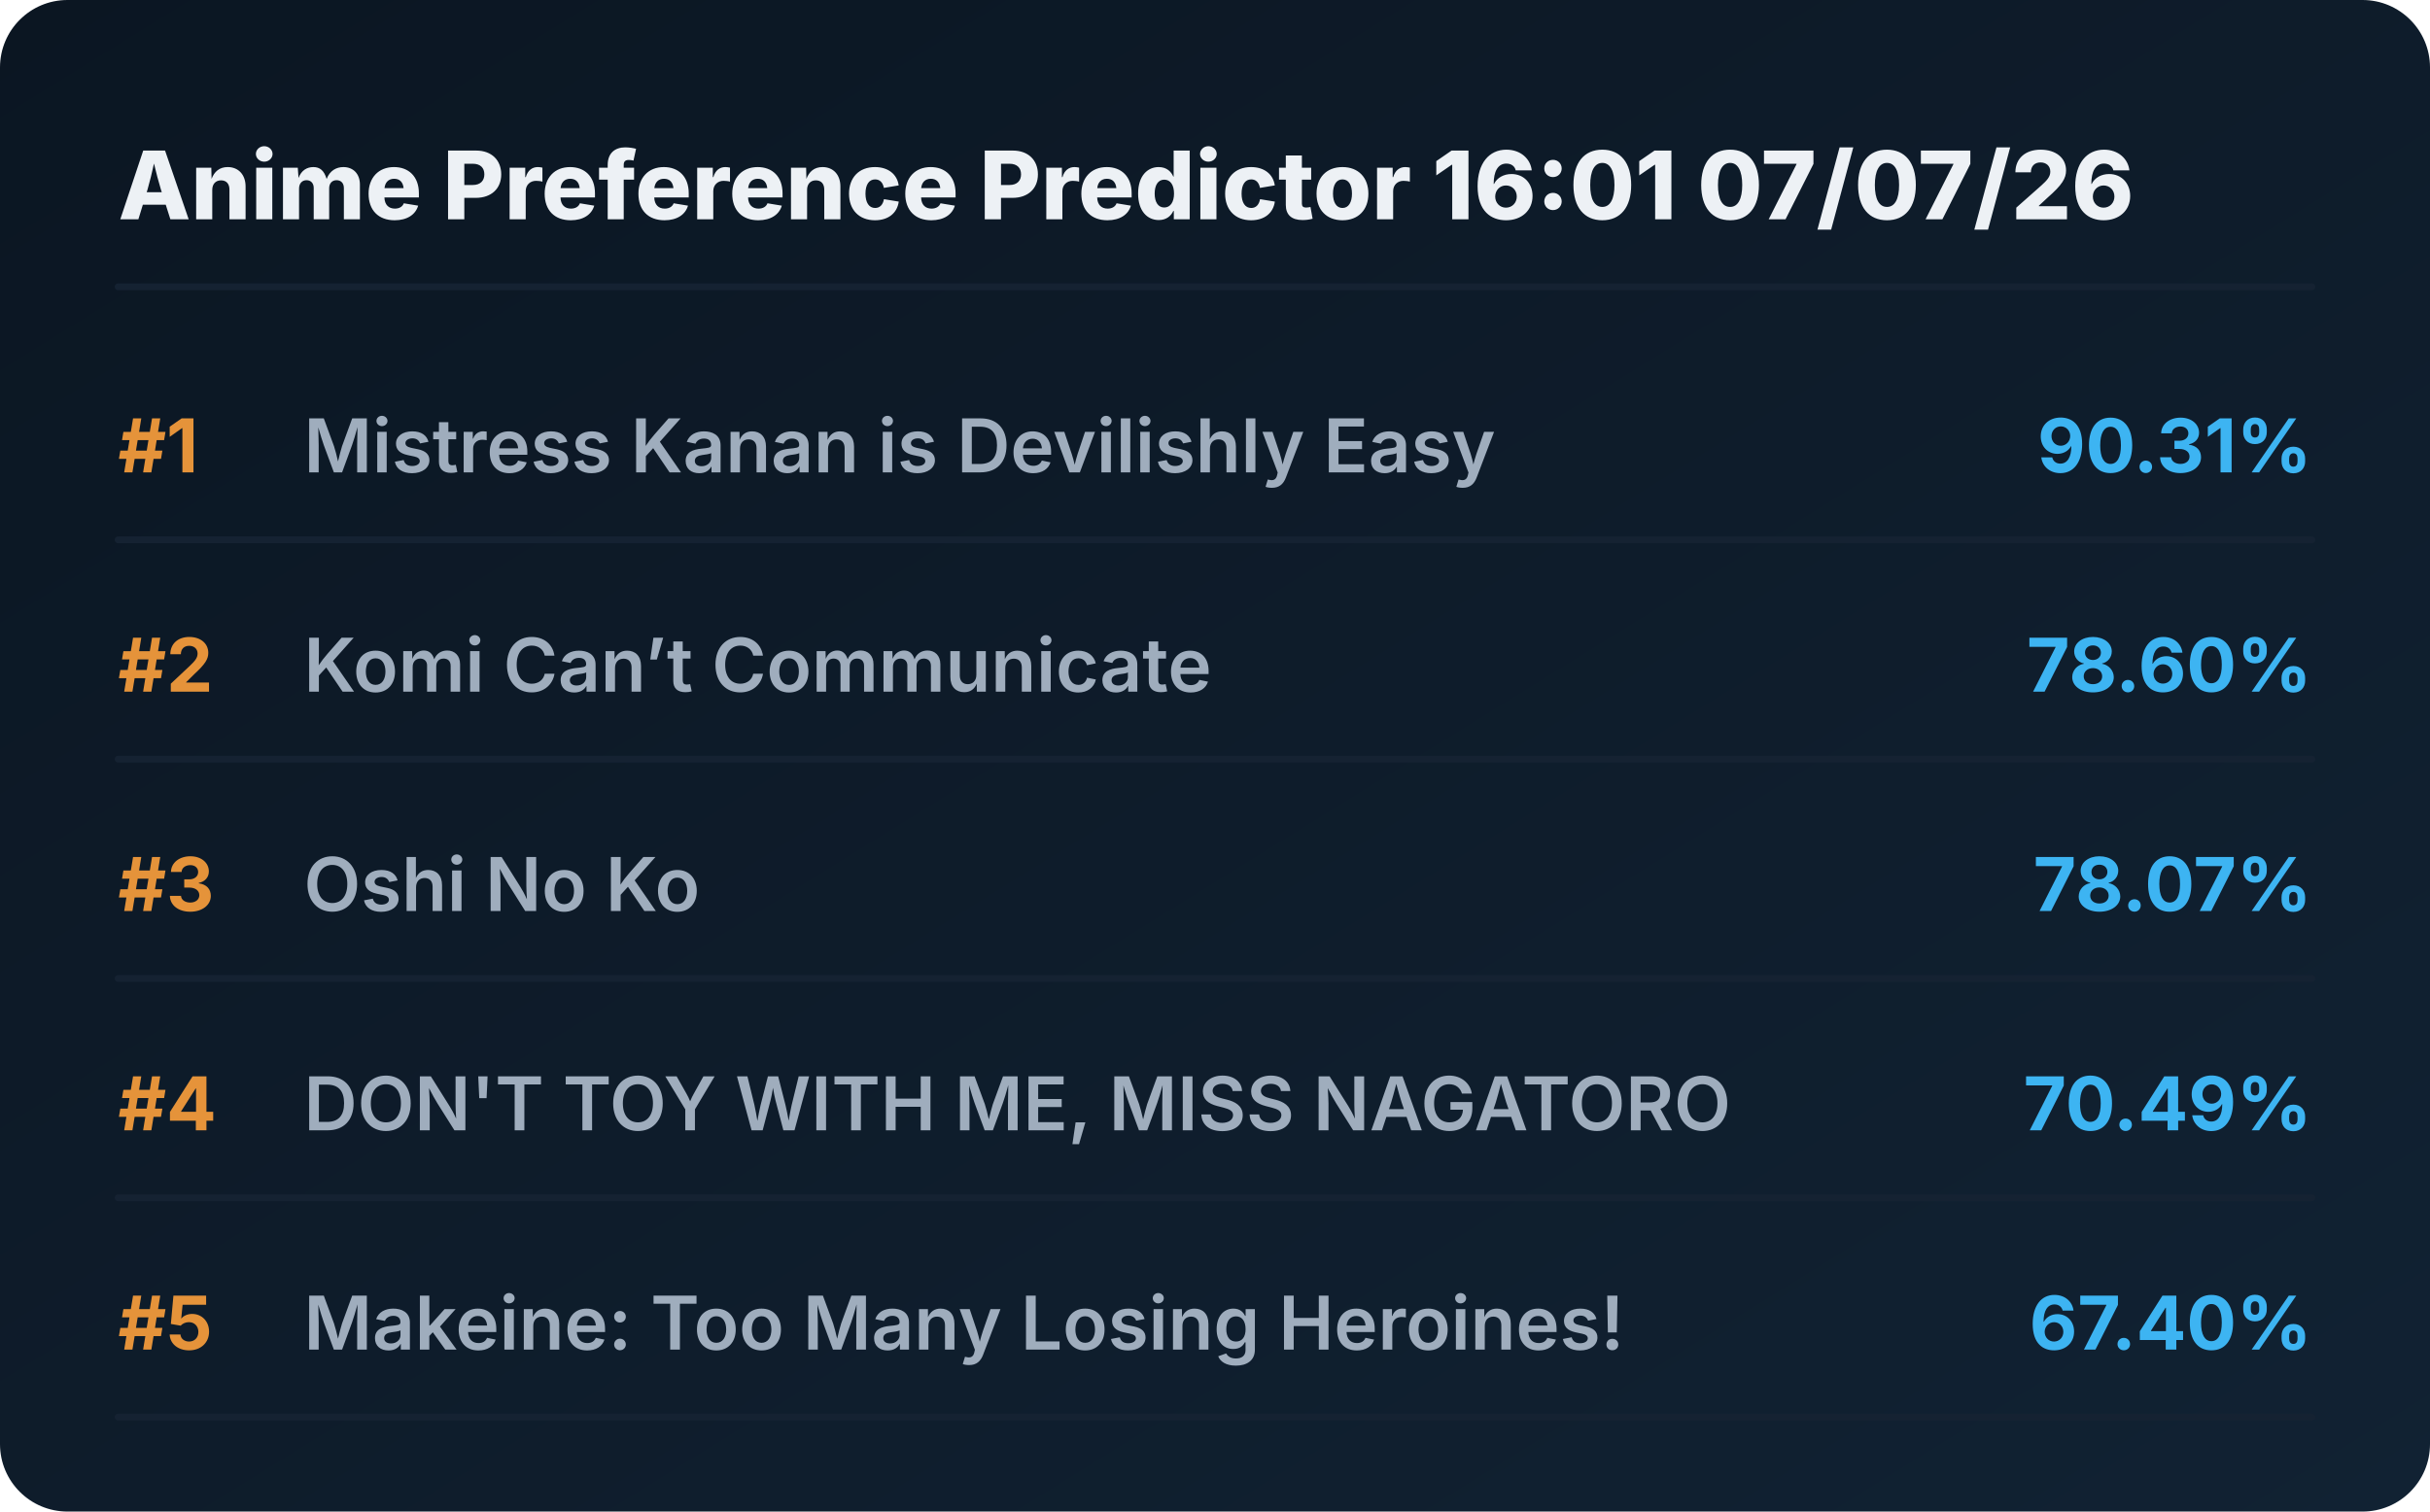
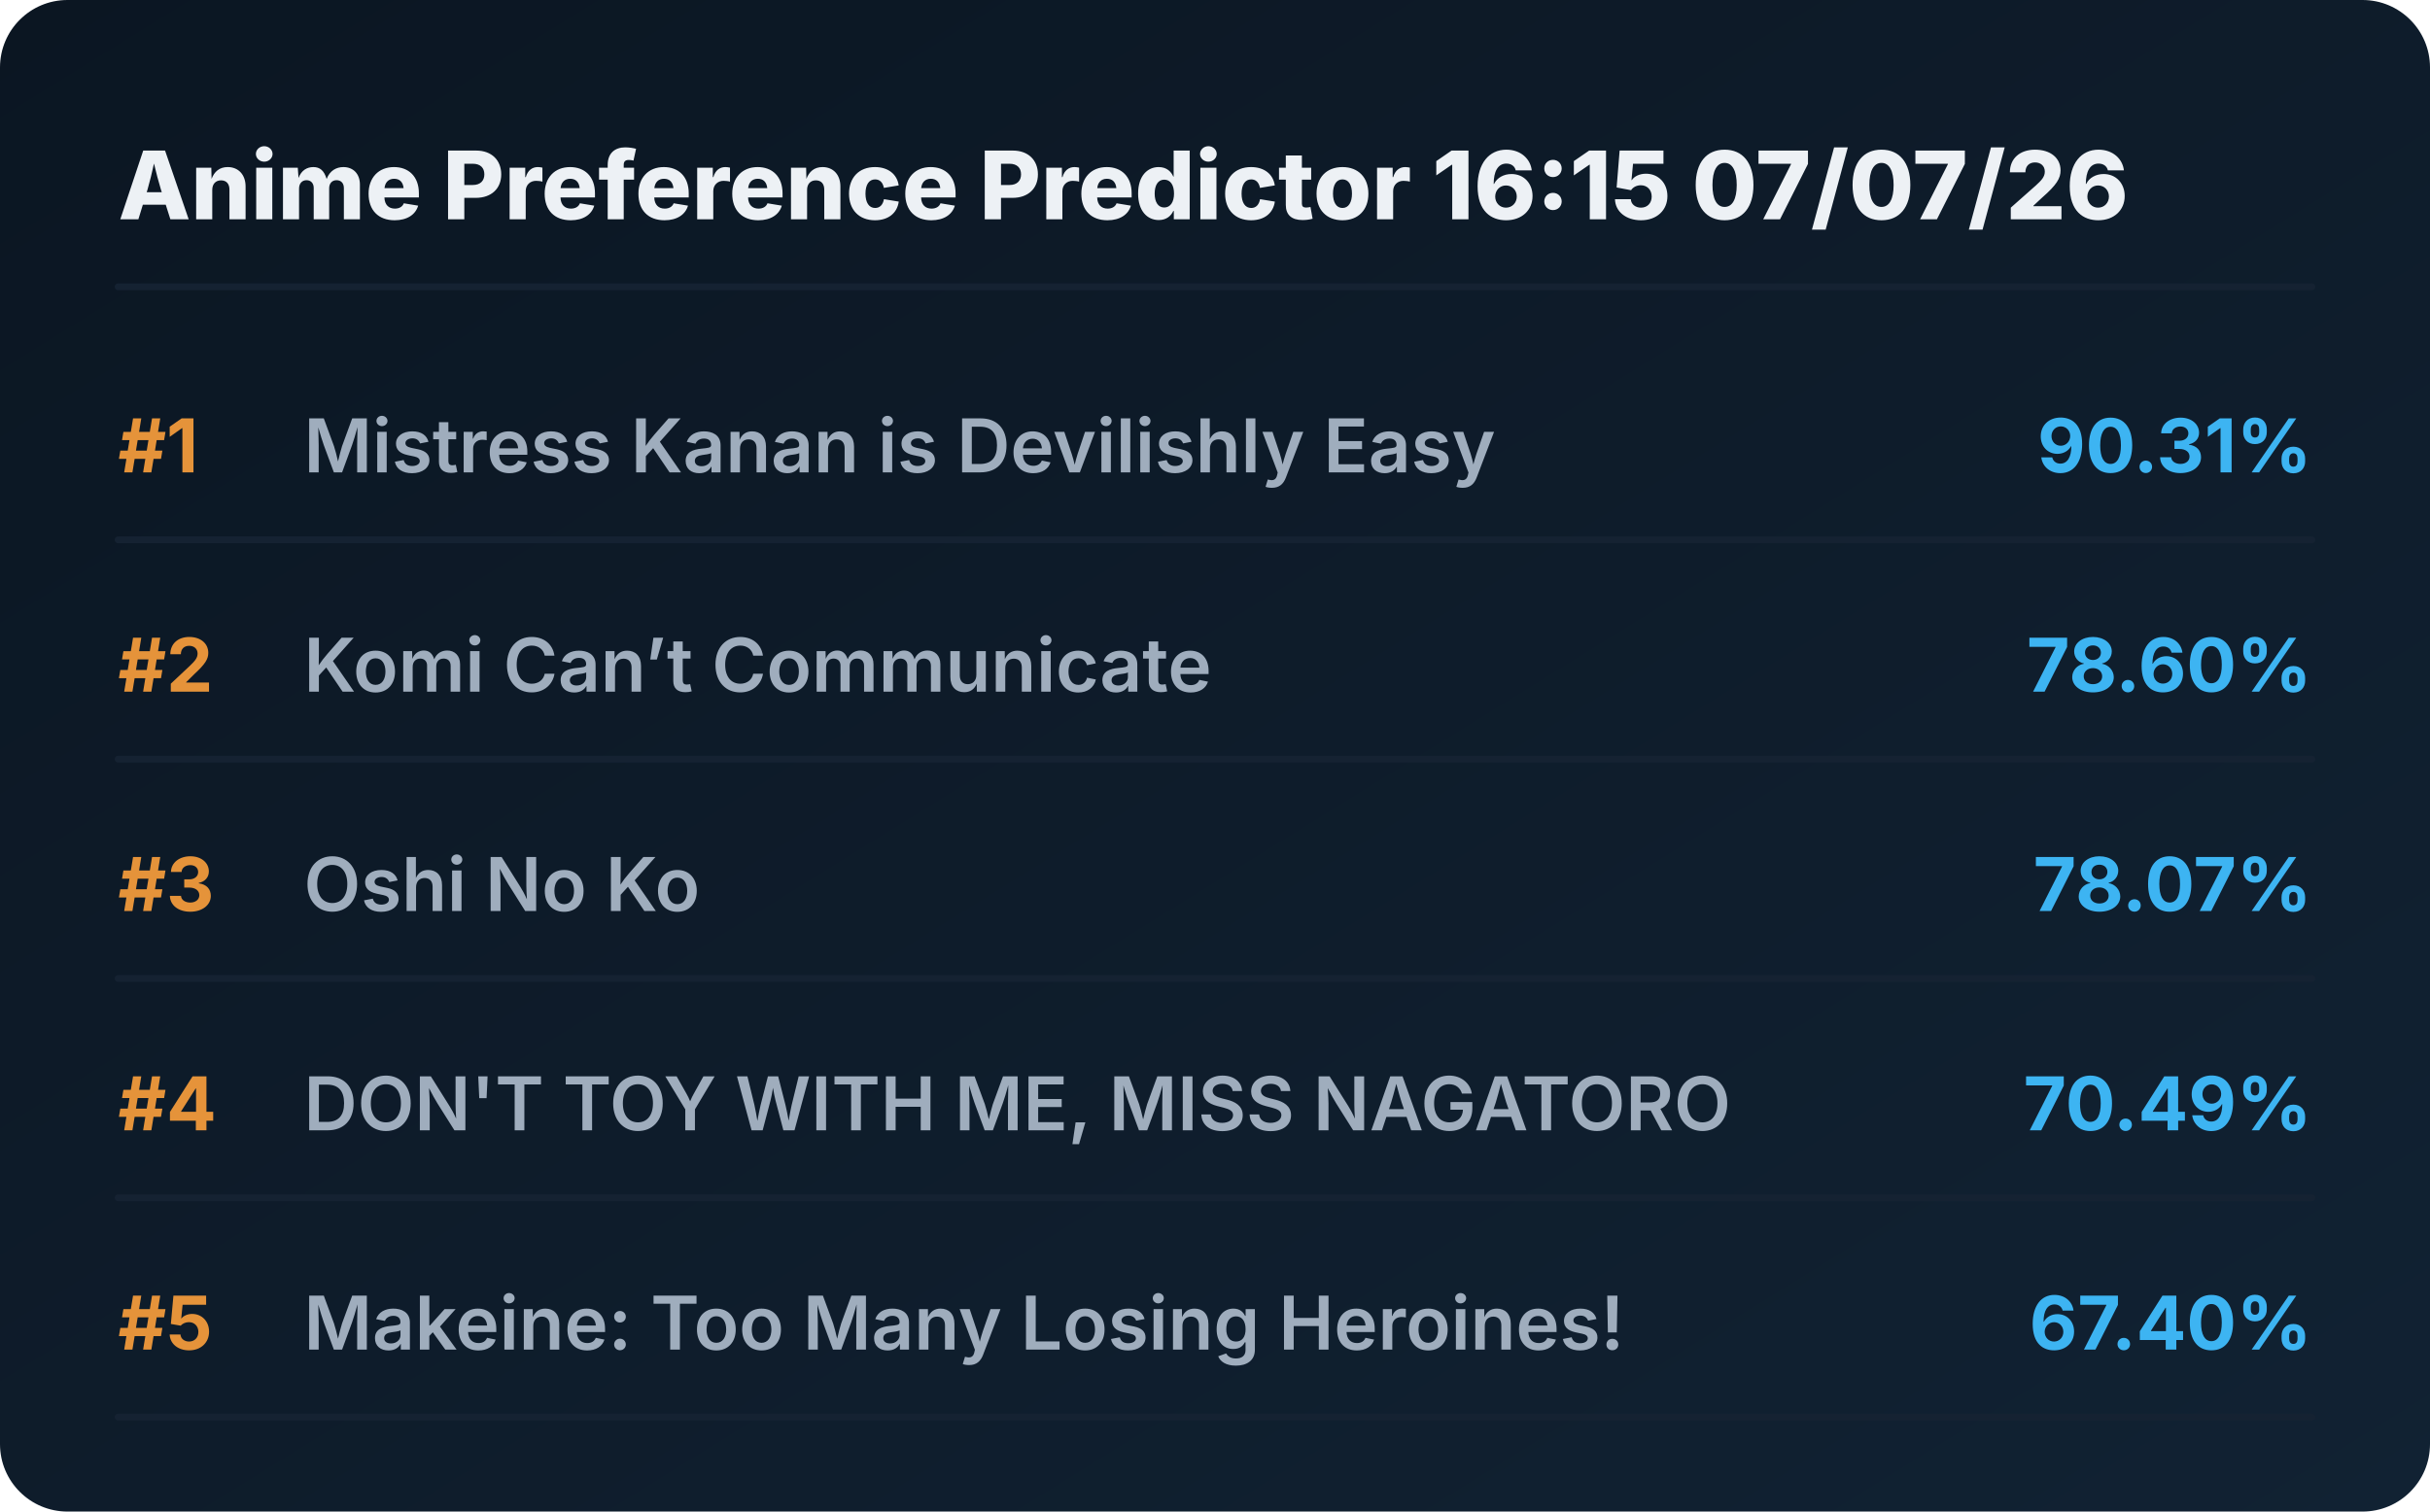
<svg xmlns="http://www.w3.org/2000/svg" viewBox="0 0 720 448" preserveAspectRatio="xMidYMid meet" style="width: 100%; height: auto; max-width: 720px;">
  <defs>
    <linearGradient id="boxGrad" x1="0%" y1="0%" x2="100%" y2="100%">
      <stop offset="0%" stop-color="#0b1622" />
      <stop offset="100%" stop-color="#112233" />
    </linearGradient>
    <clipPath id="titleClip">
      <rect x="90" y="0" width="510" height="100%" />
    </clipPath>
  </defs>
  <style>
    .bg { fill: url(#boxGrad); rx: 20px; }
    .header { font-family: 'Overpass', 'Inter', system-ui, sans-serif; font-weight: 800; font-size: 28px; fill: #edf1f5; }
    .rank { font-family: 'Overpass', 'Inter', system-ui, sans-serif; font-weight: 700; font-size: 22px; fill: #e5933a; }
    .title { font-family: 'Overpass', 'Inter', system-ui, sans-serif; font-weight: 600; font-size: 22px; fill: #9fadbd; }
    .score { font-family: 'Overpass', 'Inter', system-ui, sans-serif; font-weight: 700; font-size: 22px; fill: #3db4f2; }
    .line { stroke: #152232; stroke-width: 2; stroke-linecap: round; }
  </style>
  <rect class="bg" width="720" height="448" />
-   <text x="35" y="65" class="header">Anime Preference Predictor 16:01 07/07/26</text>
+   <text x="35" y="65" class="header">Anime Preference Predictor 16:15 07/07/26</text>
  <line x1="35" y1="85" x2="685" y2="85" class="line" />
  <g transform="translate(0, 0)">
    <text x="35" y="140" class="rank">#1</text>
    <text x="90" y="140" class="title">Mistress Kanan is Devilishly Easy</text>
    <text x="685" y="140" class="score" text-anchor="end">90.31%</text>
    <line x1="35" y1="160" x2="685" y2="160" class="line" />
  </g>
  <g transform="translate(0, 65)">
    <text x="35" y="140" class="rank">#2</text>
    <text x="90" y="140" class="title">Komi Can’t Communicate</text>
    <text x="685" y="140" class="score" text-anchor="end">78.60%</text>
    <line x1="35" y1="160" x2="685" y2="160" class="line" />
  </g>
  <g transform="translate(0, 130)">
    <text x="35" y="140" class="rank">#3</text>
    <text x="90" y="140" class="title">Oshi No Ko</text>
    <text x="685" y="140" class="score" text-anchor="end">78.07%</text>
    <line x1="35" y1="160" x2="685" y2="160" class="line" />
  </g>
  <g transform="translate(0, 195)">
    <text x="35" y="140" class="rank">#4</text>
    <text x="90" y="140" class="title">DON'T TOY WITH ME, MISS NAGATORO</text>
    <text x="685" y="140" class="score" text-anchor="end">70.49%</text>
    <line x1="35" y1="160" x2="685" y2="160" class="line" />
  </g>
  <g transform="translate(0, 260)">
    <text x="35" y="140" class="rank">#5</text>
    <text x="90" y="140" class="title">Makeine: Too Many Losing Heroines!</text>
    <text x="685" y="140" class="score" text-anchor="end">67.40%</text>
    <line x1="35" y1="160" x2="685" y2="160" class="line" />
  </g>
</svg>
